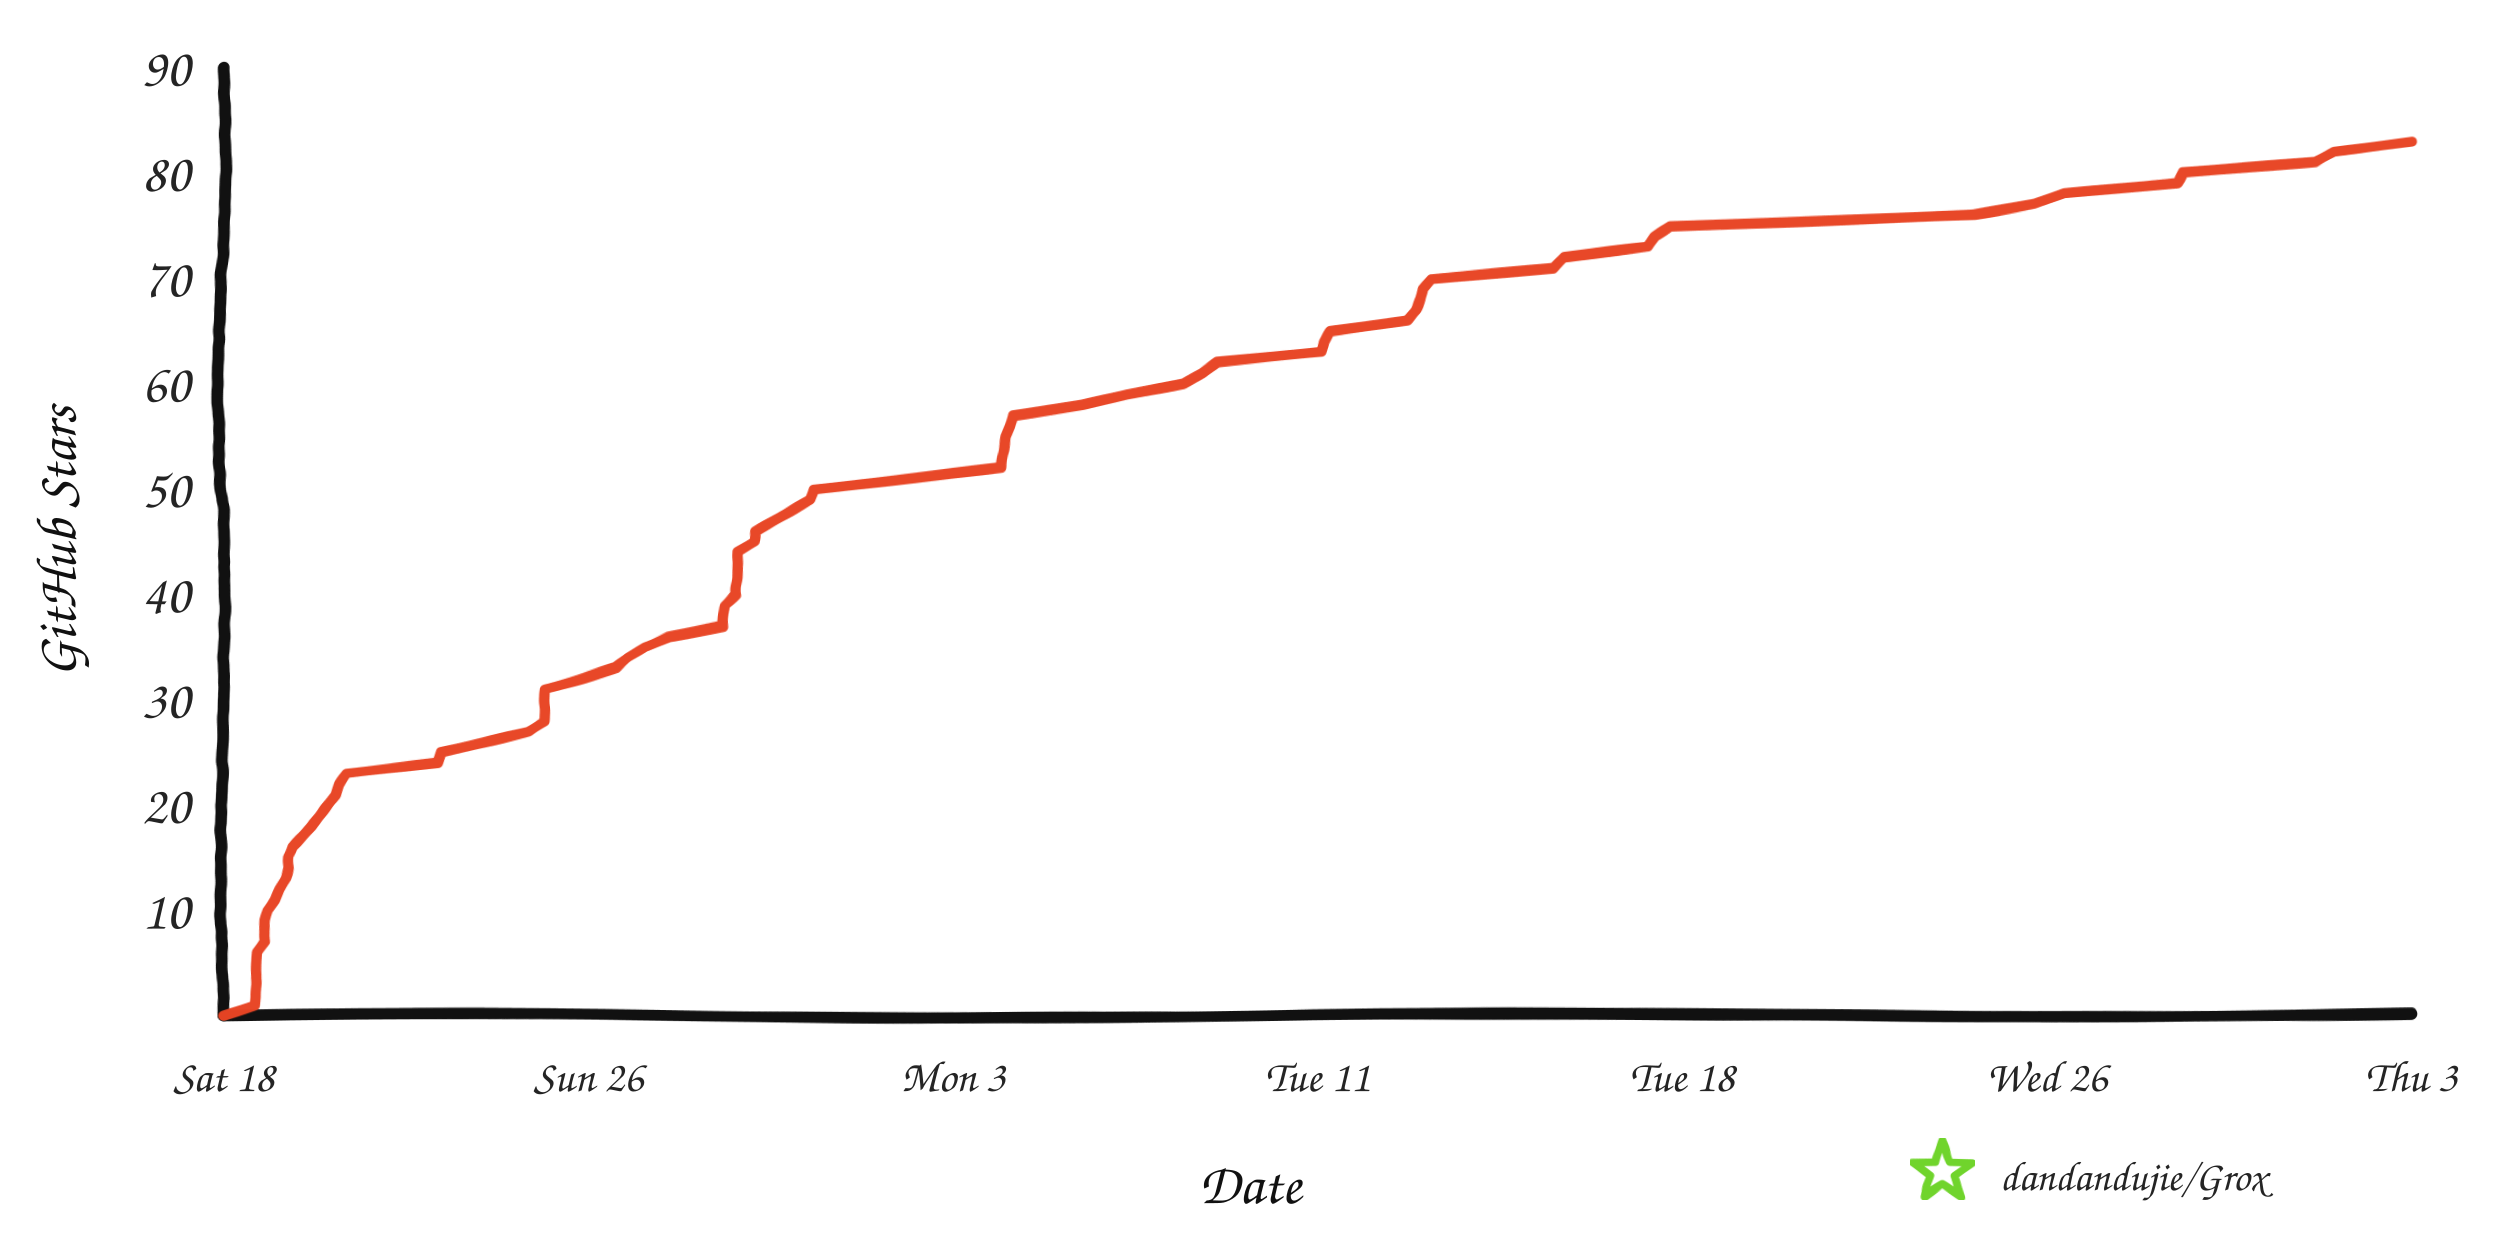
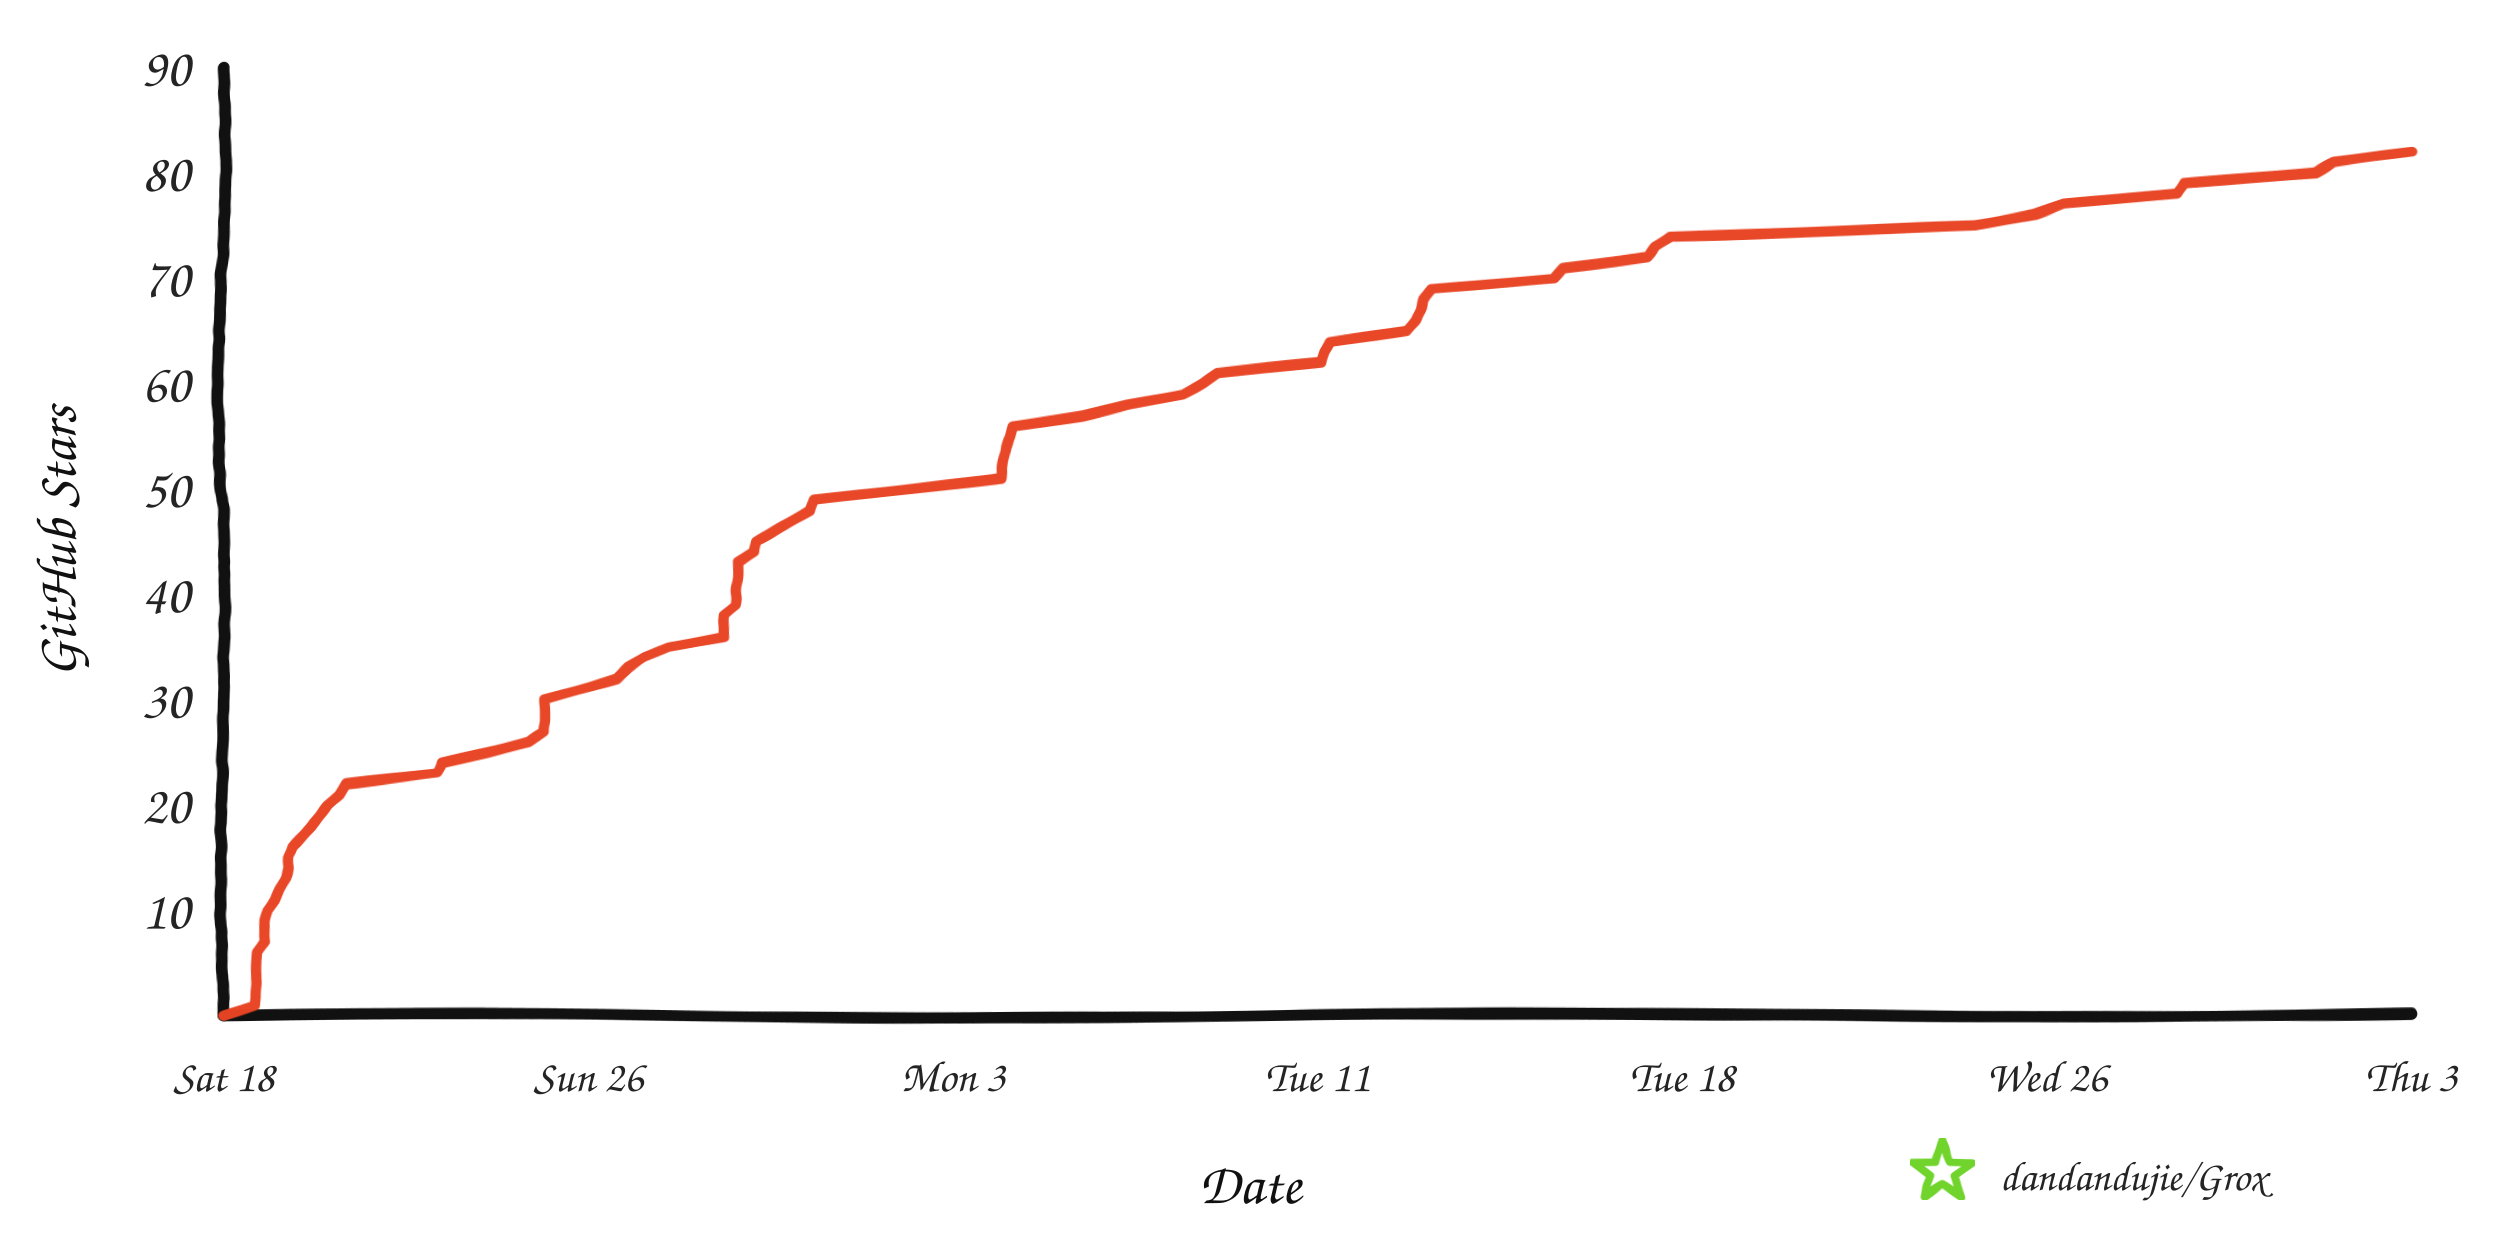
<svg xmlns="http://www.w3.org/2000/svg" width="960" height="480" viewBox="0 0 960 480" role="img" aria-labelledby="title desc">
  <defs>
    <filter id="rough" x="-4%" y="-4%" width="108%" height="108%">
      <feTurbulence type="fractalNoise" baseFrequency="0.008 0.12" numOctaves="2" seed="17" result="noise" />
      <feDisplacementMap in="SourceGraphic" in2="noise" scale="1.6" xChannelSelector="R" yChannelSelector="G" />
    </filter>
  </defs>
  <rect width="960" height="480" fill="#ffffff" />
  <g filter="url(#rough)" fill="none" stroke-linecap="round" stroke-linejoin="round">
    <path d="M 86 390 C 225 387, 336 393, 478 390 S 720 393, 926 389" stroke="#111111" stroke-width="4.5" />
    <path d="M 86 390 C 82 322, 89 254, 85 188 S 89 88, 86 26" stroke="#111111" stroke-width="4.5" />
-     <path d="M 86.0 390.0 L 97.9 386.0 L 98.0 381.9 L 98.2 377.9 L 98.4 373.8 L 98.5 369.8 L 98.6 365.7 L 101.4 361.7 L 101.4 357.6 L 101.8 353.6 L 102.9 349.6 L 105.5 345.5 L 107.2 341.5 L 109.4 337.4 L 110.8 333.4 L 110.9 329.3 L 112.3 325.3 L 116.2 321.2 L 119.7 317.2 L 122.8 313.2 L 125.8 309.1 L 128.9 305.1 L 130.3 301.0 L 132.9 297.0 L 168.0 292.9 L 169.7 288.9 L 187.1 284.8 L 203.2 280.8 L 209.0 276.8 L 209.2 272.7 L 209.2 268.7 L 209.3 264.6 L 223.3 260.6 L 236.7 256.5 L 241.4 252.5 L 247.5 248.4 L 256.6 244.4 L 277.8 240.4 L 278.1 236.3 L 278.4 232.3 L 282.5 228.2 L 282.6 224.2 L 282.8 220.1 L 283.1 216.1 L 283.2 212.0 L 289.4 208.0 L 290.0 204.0 L 297.0 199.9 L 304.0 195.9 L 311.0 191.8 L 312.5 187.8 L 348.3 183.7 L 384.5 179.7 L 384.8 175.6 L 385.4 171.6 L 386.1 167.6 L 387.8 163.5 L 388.9 159.5 L 415.5 155.4 L 432.7 151.4 L 454.3 147.3 L 461.6 143.3 L 467.4 139.2 L 507.4 135.2 L 508.6 131.2 L 510.9 127.1 L 540.2 123.1 L 543.4 119.0 L 545.2 115.0 L 546.4 110.9 L 549.7 106.9 L 596.7 102.8 L 600.4 98.8 L 632.5 94.8 L 635.3 90.7 L 641.4 86.7 L 758.1 82.6 L 781.4 78.6 L 792.6 74.5 L 835.9 70.5 L 838.5 66.4 L 889.2 62.4 L 896.2 58.4 L 926.0 54.3 L 926.0 54.3" stroke="#e84424" stroke-width="4" opacity="0.98" />
+     <path d="M 86.0 390.0 L 97.9 386.0 L 98.0 381.9 L 98.2 377.9 L 98.4 373.8 L 98.5 369.8 L 98.6 365.7 L 101.4 361.7 L 101.4 357.6 L 101.8 353.6 L 102.9 349.6 L 105.5 345.5 L 107.2 341.5 L 109.4 337.4 L 110.8 333.4 L 110.9 329.3 L 112.3 325.3 L 116.2 321.2 L 119.7 317.2 L 122.8 313.2 L 125.8 309.1 L 130.3 305.1 L 132.9 301.0 L 168.0 297.0 L 169.7 292.9 L 187.1 288.9 L 203.2 284.8 L 209.0 280.8 L 209.2 276.8 L 209.2 272.7 L 209.3 268.7 L 223.3 264.6 L 236.7 260.6 L 241.4 256.5 L 247.5 252.5 L 256.6 248.4 L 277.8 244.4 L 278.1 240.4 L 278.4 236.3 L 282.5 232.3 L 282.6 228.2 L 282.8 224.2 L 283.1 220.1 L 283.2 216.1 L 289.4 212.0 L 290.0 208.0 L 297.0 204.0 L 304.0 199.9 L 311.0 195.9 L 312.5 191.8 L 348.3 187.8 L 384.5 183.7 L 384.8 179.7 L 385.4 175.6 L 386.1 171.6 L 387.8 167.6 L 388.9 163.5 L 415.5 159.5 L 432.7 155.4 L 454.3 151.4 L 461.6 147.3 L 467.4 143.3 L 507.4 139.2 L 508.6 135.2 L 510.9 131.2 L 540.2 127.1 L 543.4 123.1 L 545.2 119.0 L 546.4 115.0 L 549.7 110.9 L 596.7 106.9 L 600.4 102.8 L 632.5 98.8 L 635.3 94.8 L 641.4 90.7 L 758.1 86.7 L 781.4 82.6 L 792.6 78.6 L 835.9 74.5 L 838.5 70.5 L 889.2 66.4 L 896.2 62.4 L 926.0 58.4 L 926.0 58.4" stroke="#e84424" stroke-width="4" opacity="0.98" />
  </g>
  <text x="73" y="356.6" text-anchor="end" fill="#242424" font-family="'Comic Sans MS','Segoe Print','Bradley Hand',cursive" font-size="21">10</text>
  <text x="73" y="316.1" text-anchor="end" fill="#242424" font-family="'Comic Sans MS','Segoe Print','Bradley Hand',cursive" font-size="21">20</text>
  <text x="73" y="275.7" text-anchor="end" fill="#242424" font-family="'Comic Sans MS','Segoe Print','Bradley Hand',cursive" font-size="21">30</text>
  <text x="73" y="235.2" text-anchor="end" fill="#242424" font-family="'Comic Sans MS','Segoe Print','Bradley Hand',cursive" font-size="21">40</text>
  <text x="73" y="194.8" text-anchor="end" fill="#242424" font-family="'Comic Sans MS','Segoe Print','Bradley Hand',cursive" font-size="21">50</text>
  <text x="73" y="154.3" text-anchor="end" fill="#242424" font-family="'Comic Sans MS','Segoe Print','Bradley Hand',cursive" font-size="21">60</text>
  <text x="73" y="113.9" text-anchor="end" fill="#242424" font-family="'Comic Sans MS','Segoe Print','Bradley Hand',cursive" font-size="21">70</text>
  <text x="73" y="73.4" text-anchor="end" fill="#242424" font-family="'Comic Sans MS','Segoe Print','Bradley Hand',cursive" font-size="21">80</text>
  <text x="73" y="33.0" text-anchor="end" fill="#242424" font-family="'Comic Sans MS','Segoe Print','Bradley Hand',cursive" font-size="21">90</text>
  <text x="86.0" y="419" text-anchor="middle" fill="#242424" font-family="'Comic Sans MS','Segoe Print','Bradley Hand',cursive" font-size="17">Sat 18</text>
  <text x="226.0" y="419" text-anchor="middle" fill="#242424" font-family="'Comic Sans MS','Segoe Print','Bradley Hand',cursive" font-size="17">Sun 26</text>
  <text x="366.0" y="419" text-anchor="middle" fill="#242424" font-family="'Comic Sans MS','Segoe Print','Bradley Hand',cursive" font-size="17">Mon 3</text>
  <text x="506.0" y="419" text-anchor="middle" fill="#242424" font-family="'Comic Sans MS','Segoe Print','Bradley Hand',cursive" font-size="17">Tue 11</text>
  <text x="646.0" y="419" text-anchor="middle" fill="#242424" font-family="'Comic Sans MS','Segoe Print','Bradley Hand',cursive" font-size="17">Tue 18</text>
  <text x="786.0" y="419" text-anchor="middle" fill="#242424" font-family="'Comic Sans MS','Segoe Print','Bradley Hand',cursive" font-size="17">Wed 26</text>
  <text x="926.0" y="419" text-anchor="middle" fill="#242424" font-family="'Comic Sans MS','Segoe Print','Bradley Hand',cursive" font-size="17">Thu 3</text>
  <text x="480" y="462" text-anchor="middle" fill="#111111" font-family="'Comic Sans MS','Segoe Print','Bradley Hand',cursive" font-size="22">Date</text>
  <text x="29" y="208" text-anchor="middle" fill="#111111" font-family="'Comic Sans MS','Segoe Print','Bradley Hand',cursive" font-size="22" transform="rotate(-90 29 208)">GitHub Stars</text>
  <polygon points="746.0,438.0 748.8,446.1 757.4,446.3 750.6,451.5 753.1,459.7 746.0,454.8 738.9,459.7 741.4,451.5 734.6,446.3 743.2,446.1" fill="none" stroke="#70d42c" stroke-width="3" stroke-linejoin="round" filter="url(#rough)" />
  <text x="768" y="457" fill="#242424" font-family="'Comic Sans MS','Segoe Print','Bradley Hand',cursive" font-size="16">dandandujie/Grox</text>
</svg>
